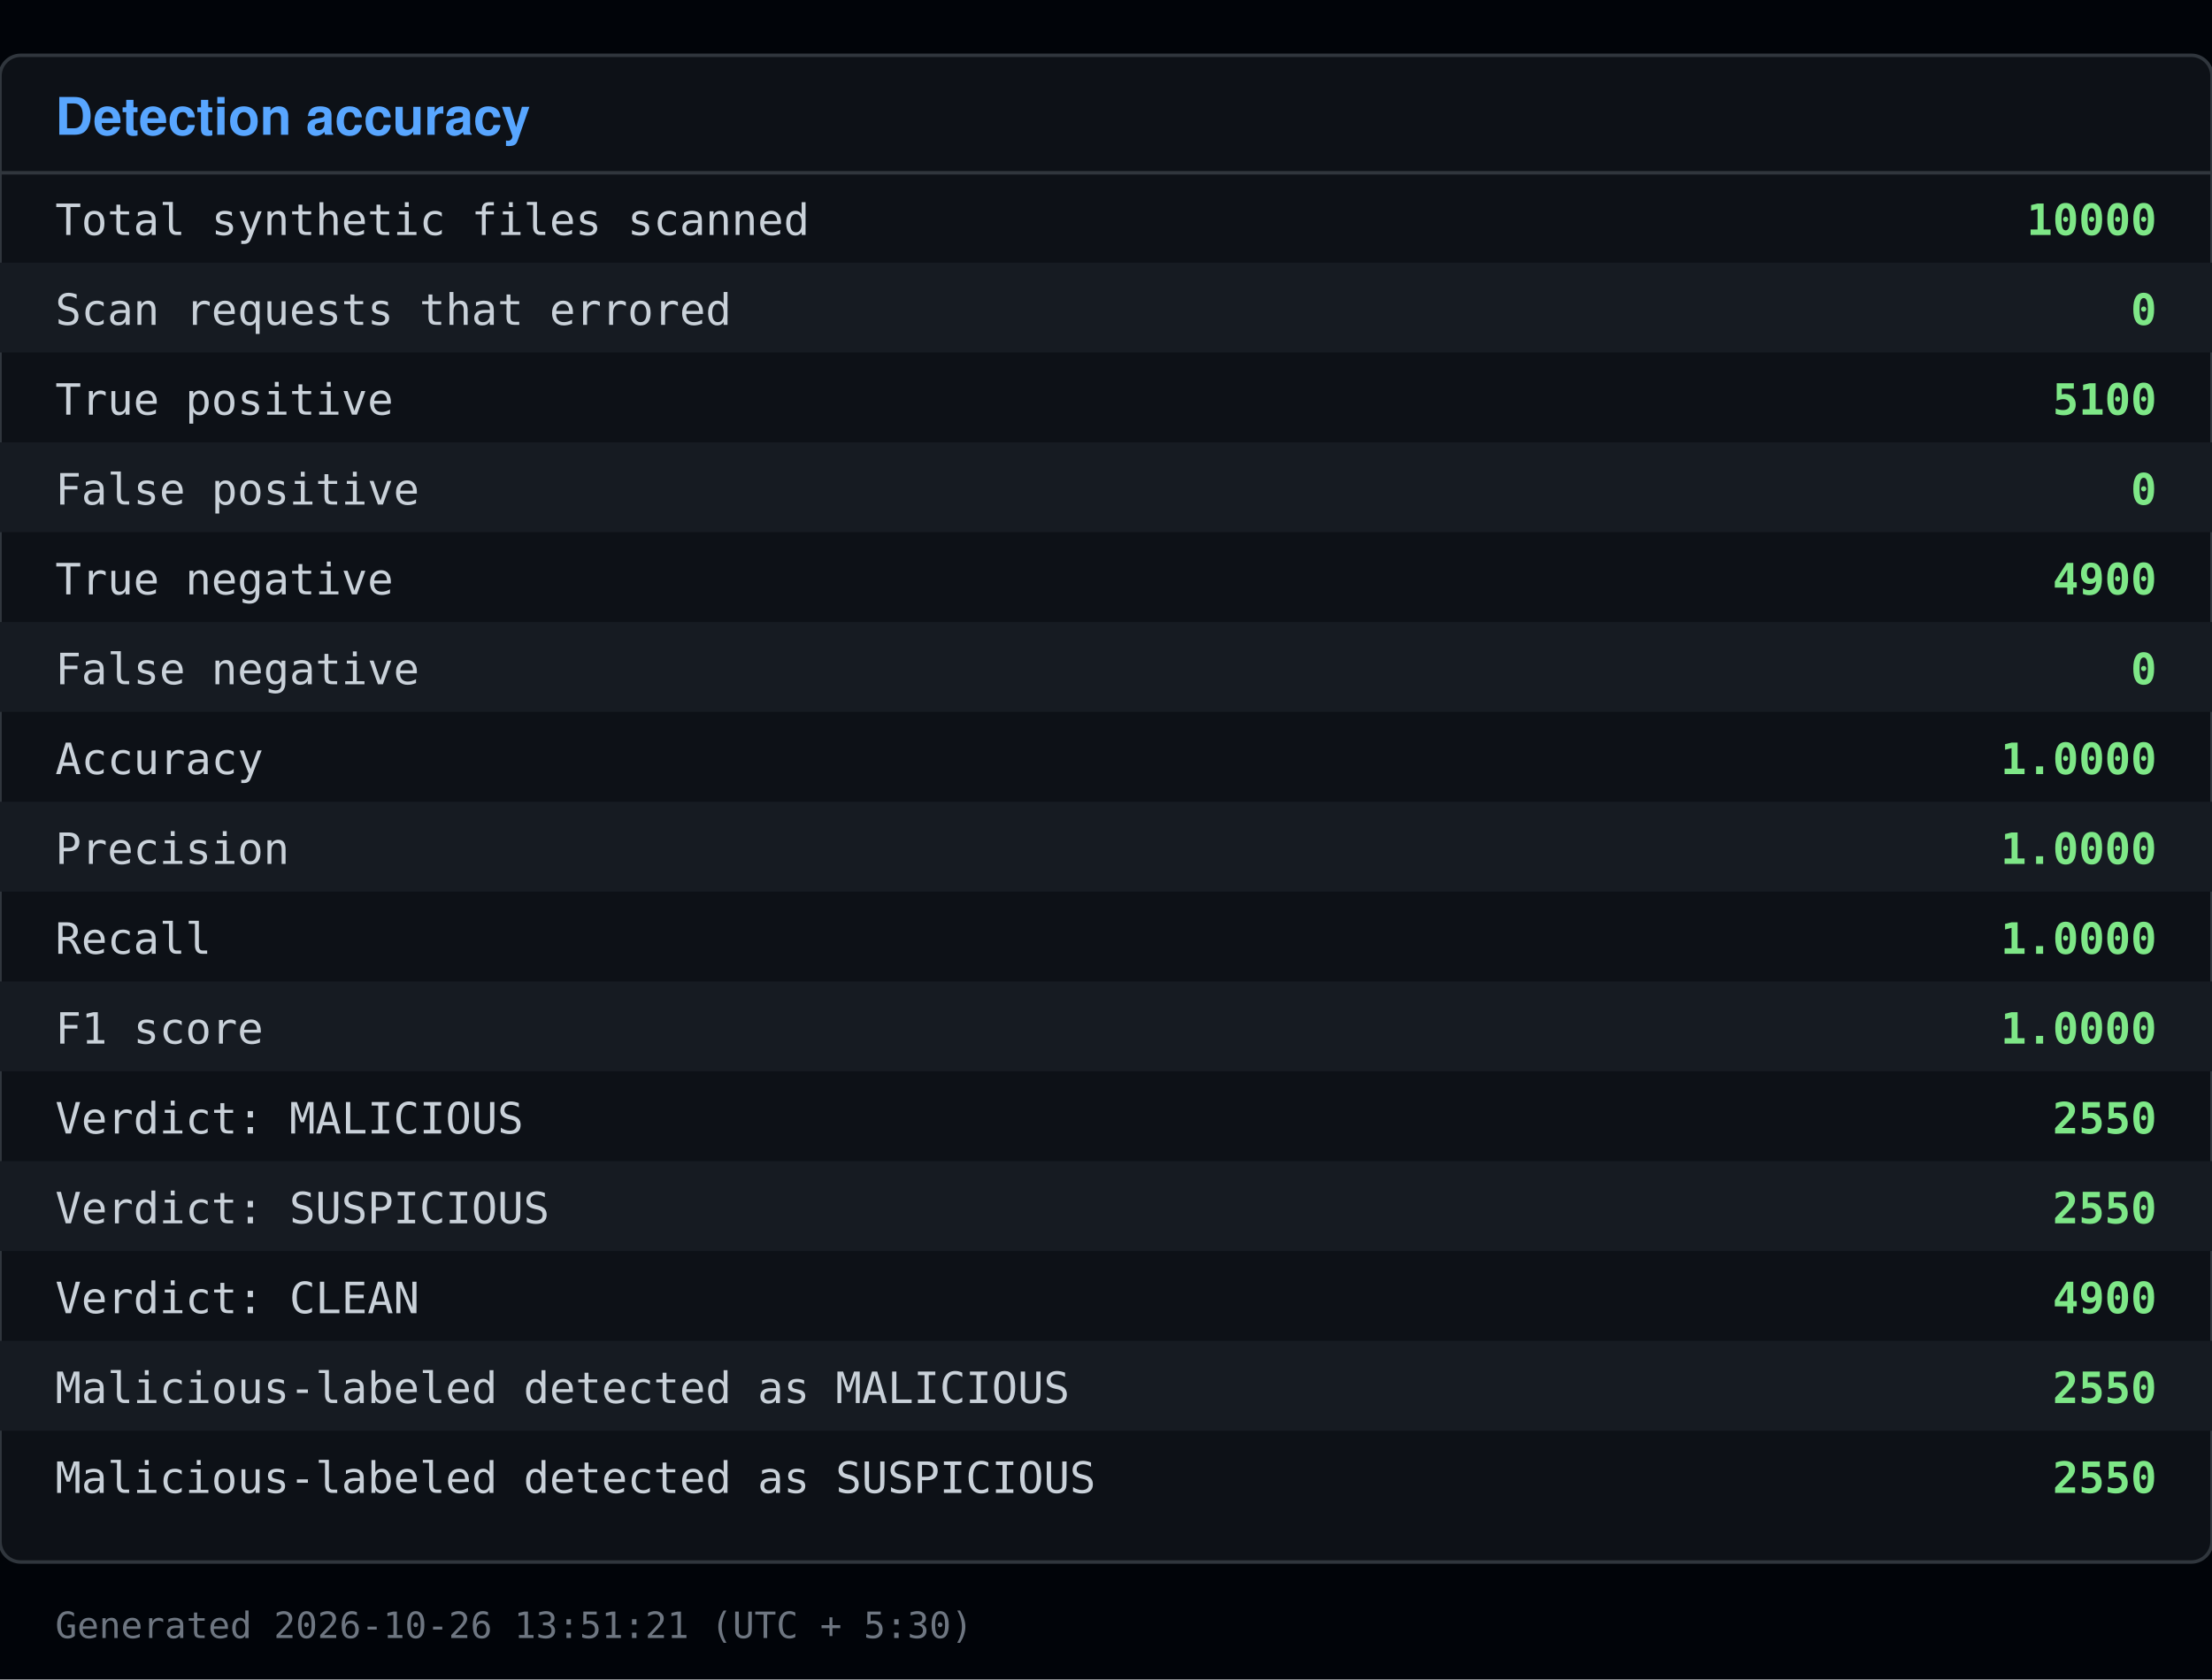
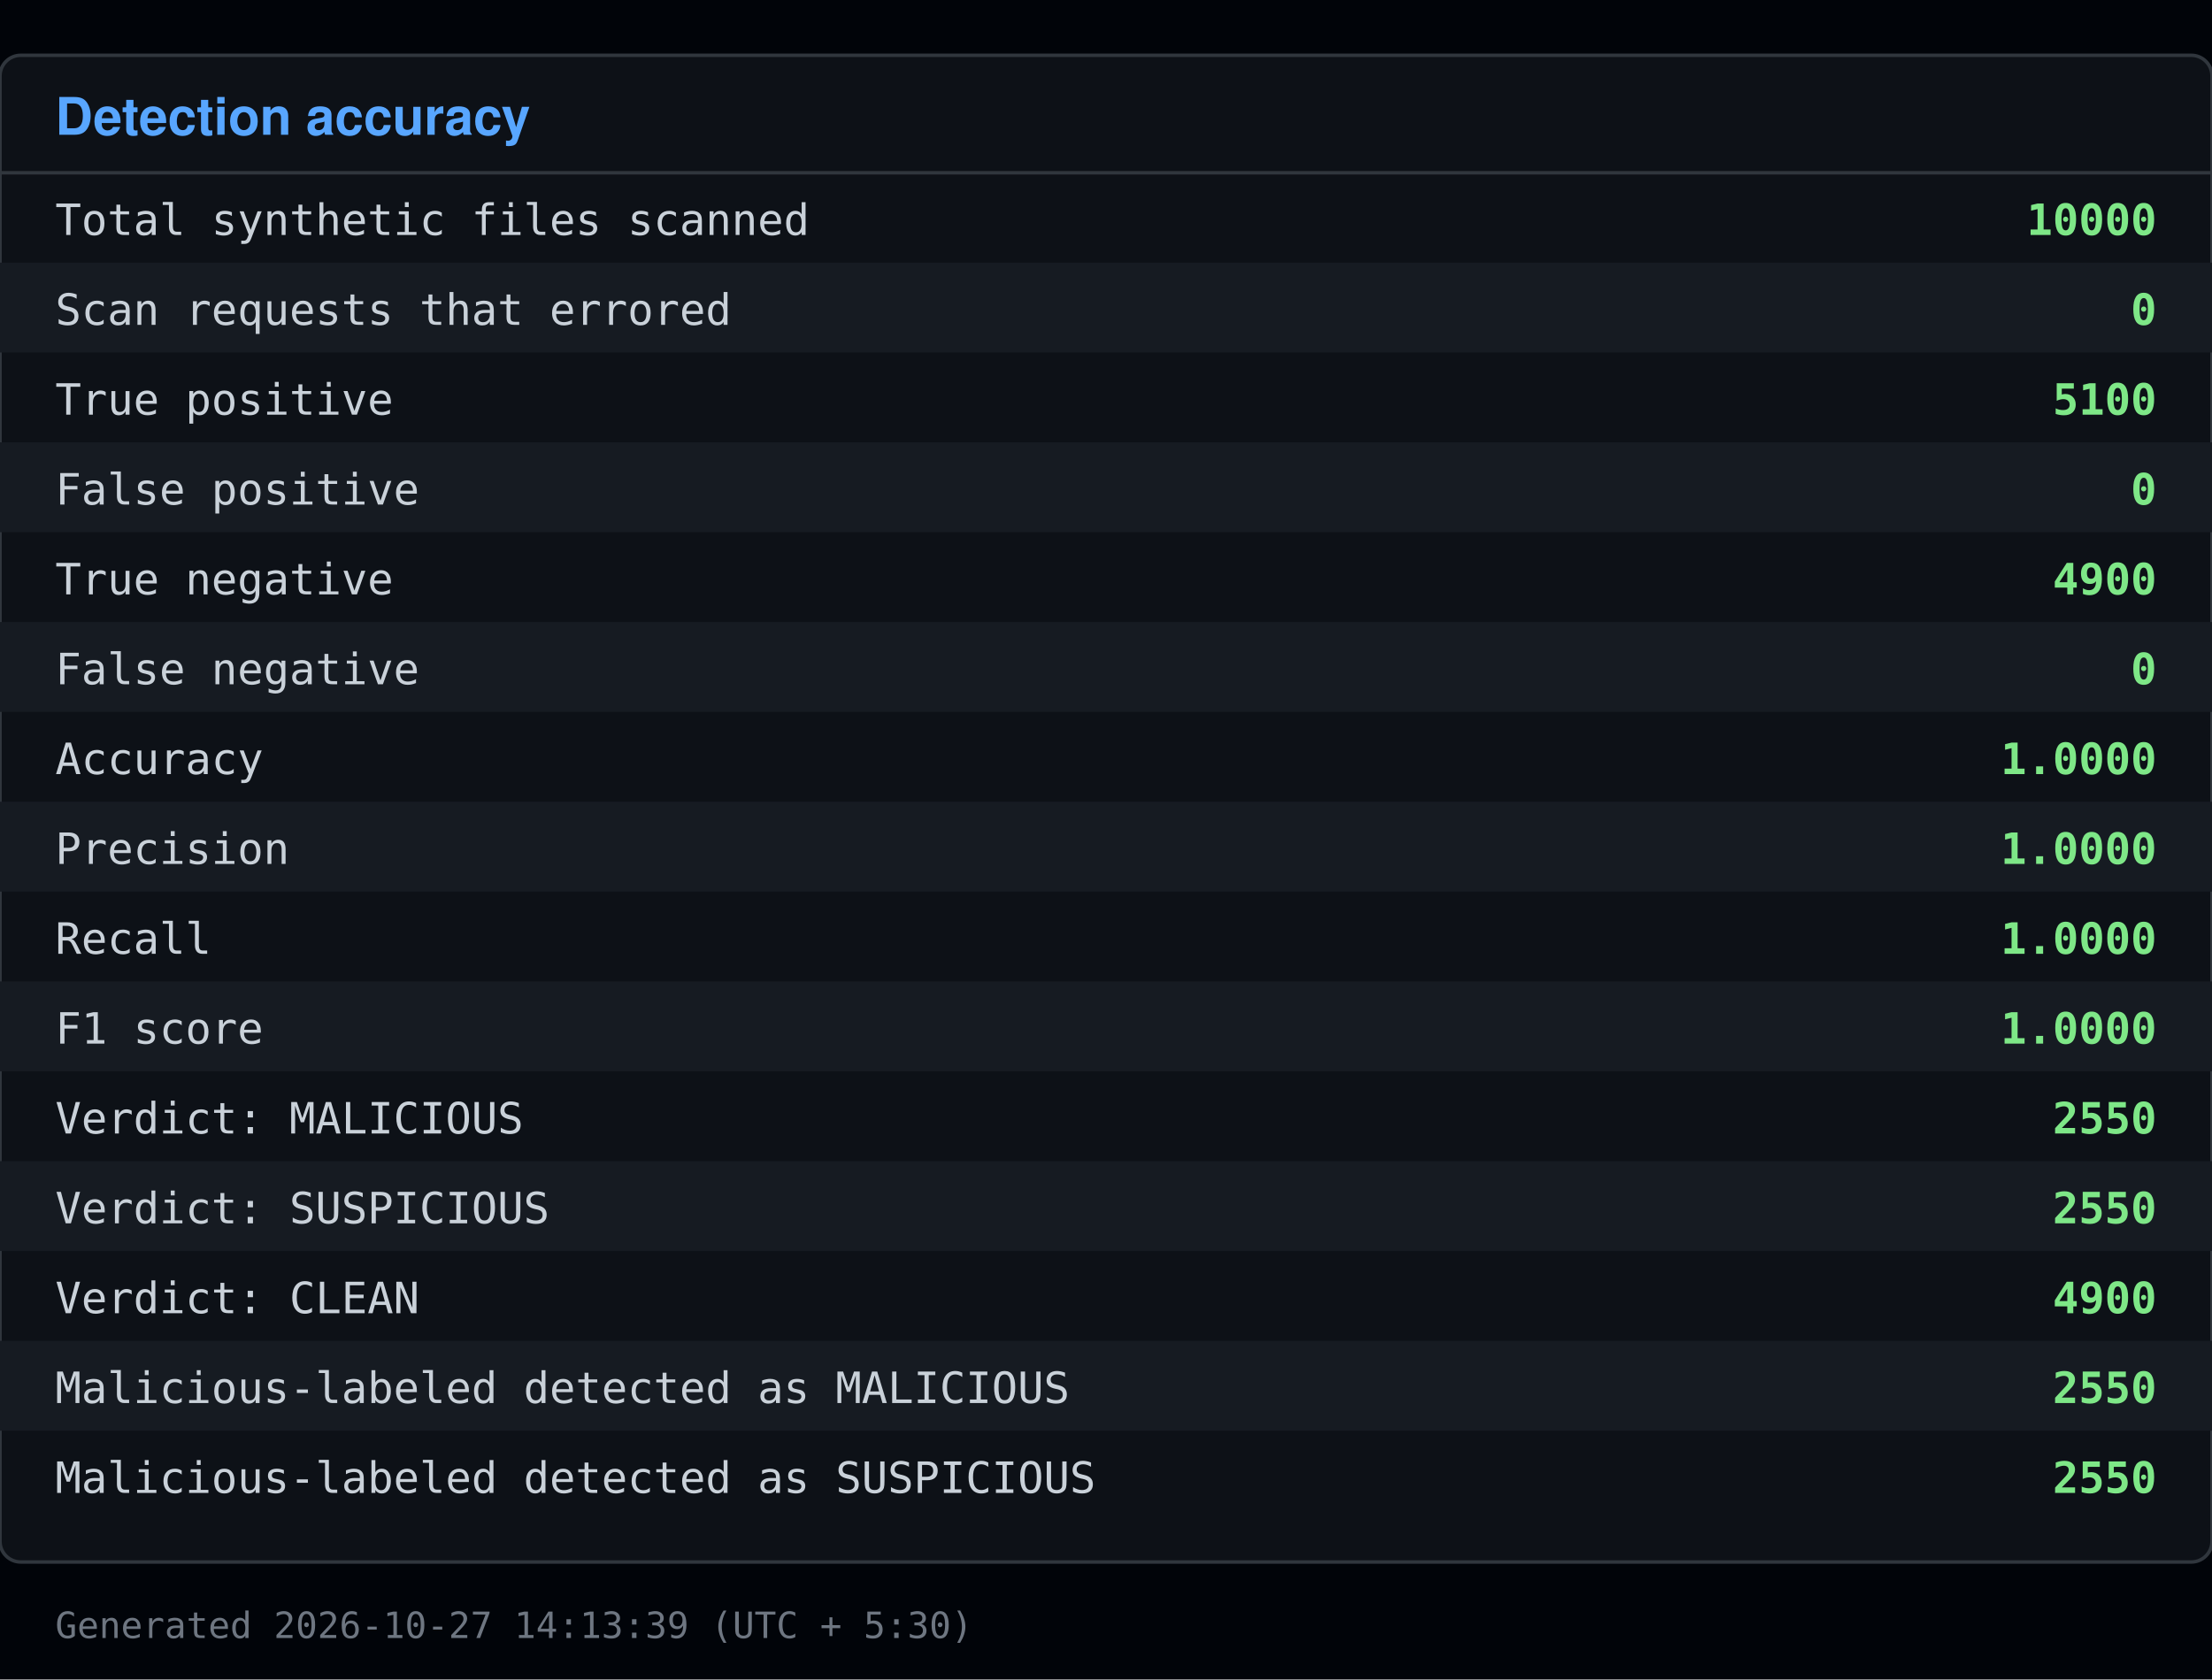
<svg xmlns="http://www.w3.org/2000/svg" viewBox="0 0 640 486" width="640" height="486">
  <rect x="0" y="0" width="640" height="486" fill="#010409" />
  <rect x="0" y="16" width="640" height="436" fill="#0d1117" stroke="#30363d" rx="6" />
  <text x="16" y="39" font-family="Segoe UI, Helvetica, Arial, sans-serif" font-size="15" font-weight="600" fill="#58a6ff">Detection accuracy</text>
  <line x1="0" y1="50" x2="640" y2="50" stroke="#30363d" />
  <text x="16" y="68" font-family="Consolas, Menlo, monospace" font-size="12.5" fill="#c9d1d9">Total synthetic files scanned</text>
  <text x="624" y="68" font-family="Consolas, Menlo, monospace" font-size="12.5" fill="#7ee787" text-anchor="end" font-weight="600">10000</text>
  <rect x="0" y="76" width="640" height="26" fill="#161b22" />
  <text x="16" y="94" font-family="Consolas, Menlo, monospace" font-size="12.5" fill="#c9d1d9">Scan requests that errored</text>
  <text x="624" y="94" font-family="Consolas, Menlo, monospace" font-size="12.5" fill="#7ee787" text-anchor="end" font-weight="600">0</text>
  <text x="16" y="120" font-family="Consolas, Menlo, monospace" font-size="12.5" fill="#c9d1d9">True positive</text>
  <text x="624" y="120" font-family="Consolas, Menlo, monospace" font-size="12.5" fill="#7ee787" text-anchor="end" font-weight="600">5100</text>
  <rect x="0" y="128" width="640" height="26" fill="#161b22" />
  <text x="16" y="146" font-family="Consolas, Menlo, monospace" font-size="12.5" fill="#c9d1d9">False positive</text>
  <text x="624" y="146" font-family="Consolas, Menlo, monospace" font-size="12.5" fill="#7ee787" text-anchor="end" font-weight="600">0</text>
  <text x="16" y="172" font-family="Consolas, Menlo, monospace" font-size="12.5" fill="#c9d1d9">True negative</text>
  <text x="624" y="172" font-family="Consolas, Menlo, monospace" font-size="12.5" fill="#7ee787" text-anchor="end" font-weight="600">4900</text>
  <rect x="0" y="180" width="640" height="26" fill="#161b22" />
  <text x="16" y="198" font-family="Consolas, Menlo, monospace" font-size="12.5" fill="#c9d1d9">False negative</text>
  <text x="624" y="198" font-family="Consolas, Menlo, monospace" font-size="12.5" fill="#7ee787" text-anchor="end" font-weight="600">0</text>
  <text x="16" y="224" font-family="Consolas, Menlo, monospace" font-size="12.5" fill="#c9d1d9">Accuracy</text>
  <text x="624" y="224" font-family="Consolas, Menlo, monospace" font-size="12.5" fill="#7ee787" text-anchor="end" font-weight="600">1.0000</text>
  <rect x="0" y="232" width="640" height="26" fill="#161b22" />
  <text x="16" y="250" font-family="Consolas, Menlo, monospace" font-size="12.5" fill="#c9d1d9">Precision</text>
  <text x="624" y="250" font-family="Consolas, Menlo, monospace" font-size="12.5" fill="#7ee787" text-anchor="end" font-weight="600">1.0000</text>
  <text x="16" y="276" font-family="Consolas, Menlo, monospace" font-size="12.5" fill="#c9d1d9">Recall</text>
  <text x="624" y="276" font-family="Consolas, Menlo, monospace" font-size="12.5" fill="#7ee787" text-anchor="end" font-weight="600">1.0000</text>
  <rect x="0" y="284" width="640" height="26" fill="#161b22" />
  <text x="16" y="302" font-family="Consolas, Menlo, monospace" font-size="12.5" fill="#c9d1d9">F1 score</text>
  <text x="624" y="302" font-family="Consolas, Menlo, monospace" font-size="12.5" fill="#7ee787" text-anchor="end" font-weight="600">1.0000</text>
  <text x="16" y="328" font-family="Consolas, Menlo, monospace" font-size="12.5" fill="#c9d1d9">Verdict: MALICIOUS</text>
  <text x="624" y="328" font-family="Consolas, Menlo, monospace" font-size="12.5" fill="#7ee787" text-anchor="end" font-weight="600">2550</text>
  <rect x="0" y="336" width="640" height="26" fill="#161b22" />
  <text x="16" y="354" font-family="Consolas, Menlo, monospace" font-size="12.5" fill="#c9d1d9">Verdict: SUSPICIOUS</text>
  <text x="624" y="354" font-family="Consolas, Menlo, monospace" font-size="12.5" fill="#7ee787" text-anchor="end" font-weight="600">2550</text>
  <text x="16" y="380" font-family="Consolas, Menlo, monospace" font-size="12.5" fill="#c9d1d9">Verdict: CLEAN</text>
  <text x="624" y="380" font-family="Consolas, Menlo, monospace" font-size="12.5" fill="#7ee787" text-anchor="end" font-weight="600">4900</text>
  <rect x="0" y="388" width="640" height="26" fill="#161b22" />
  <text x="16" y="406" font-family="Consolas, Menlo, monospace" font-size="12.5" fill="#c9d1d9">Malicious-labeled detected as MALICIOUS</text>
  <text x="624" y="406" font-family="Consolas, Menlo, monospace" font-size="12.5" fill="#7ee787" text-anchor="end" font-weight="600">2550</text>
  <text x="16" y="432" font-family="Consolas, Menlo, monospace" font-size="12.5" fill="#c9d1d9">Malicious-labeled detected as SUSPICIOUS</text>
  <text x="624" y="432" font-family="Consolas, Menlo, monospace" font-size="12.5" fill="#7ee787" text-anchor="end" font-weight="600">2550</text>
-   <text x="16" y="474" font-family="Consolas, Menlo, monospace" font-size="10.5" fill="#6e7681">Generated 2026-10-26 13:51:21 (UTC + 5:30)</text>
+   <text x="16" y="474" font-family="Consolas, Menlo, monospace" font-size="10.5" fill="#6e7681">Generated 2026-10-27 14:13:39 (UTC + 5:30)</text>
</svg>
